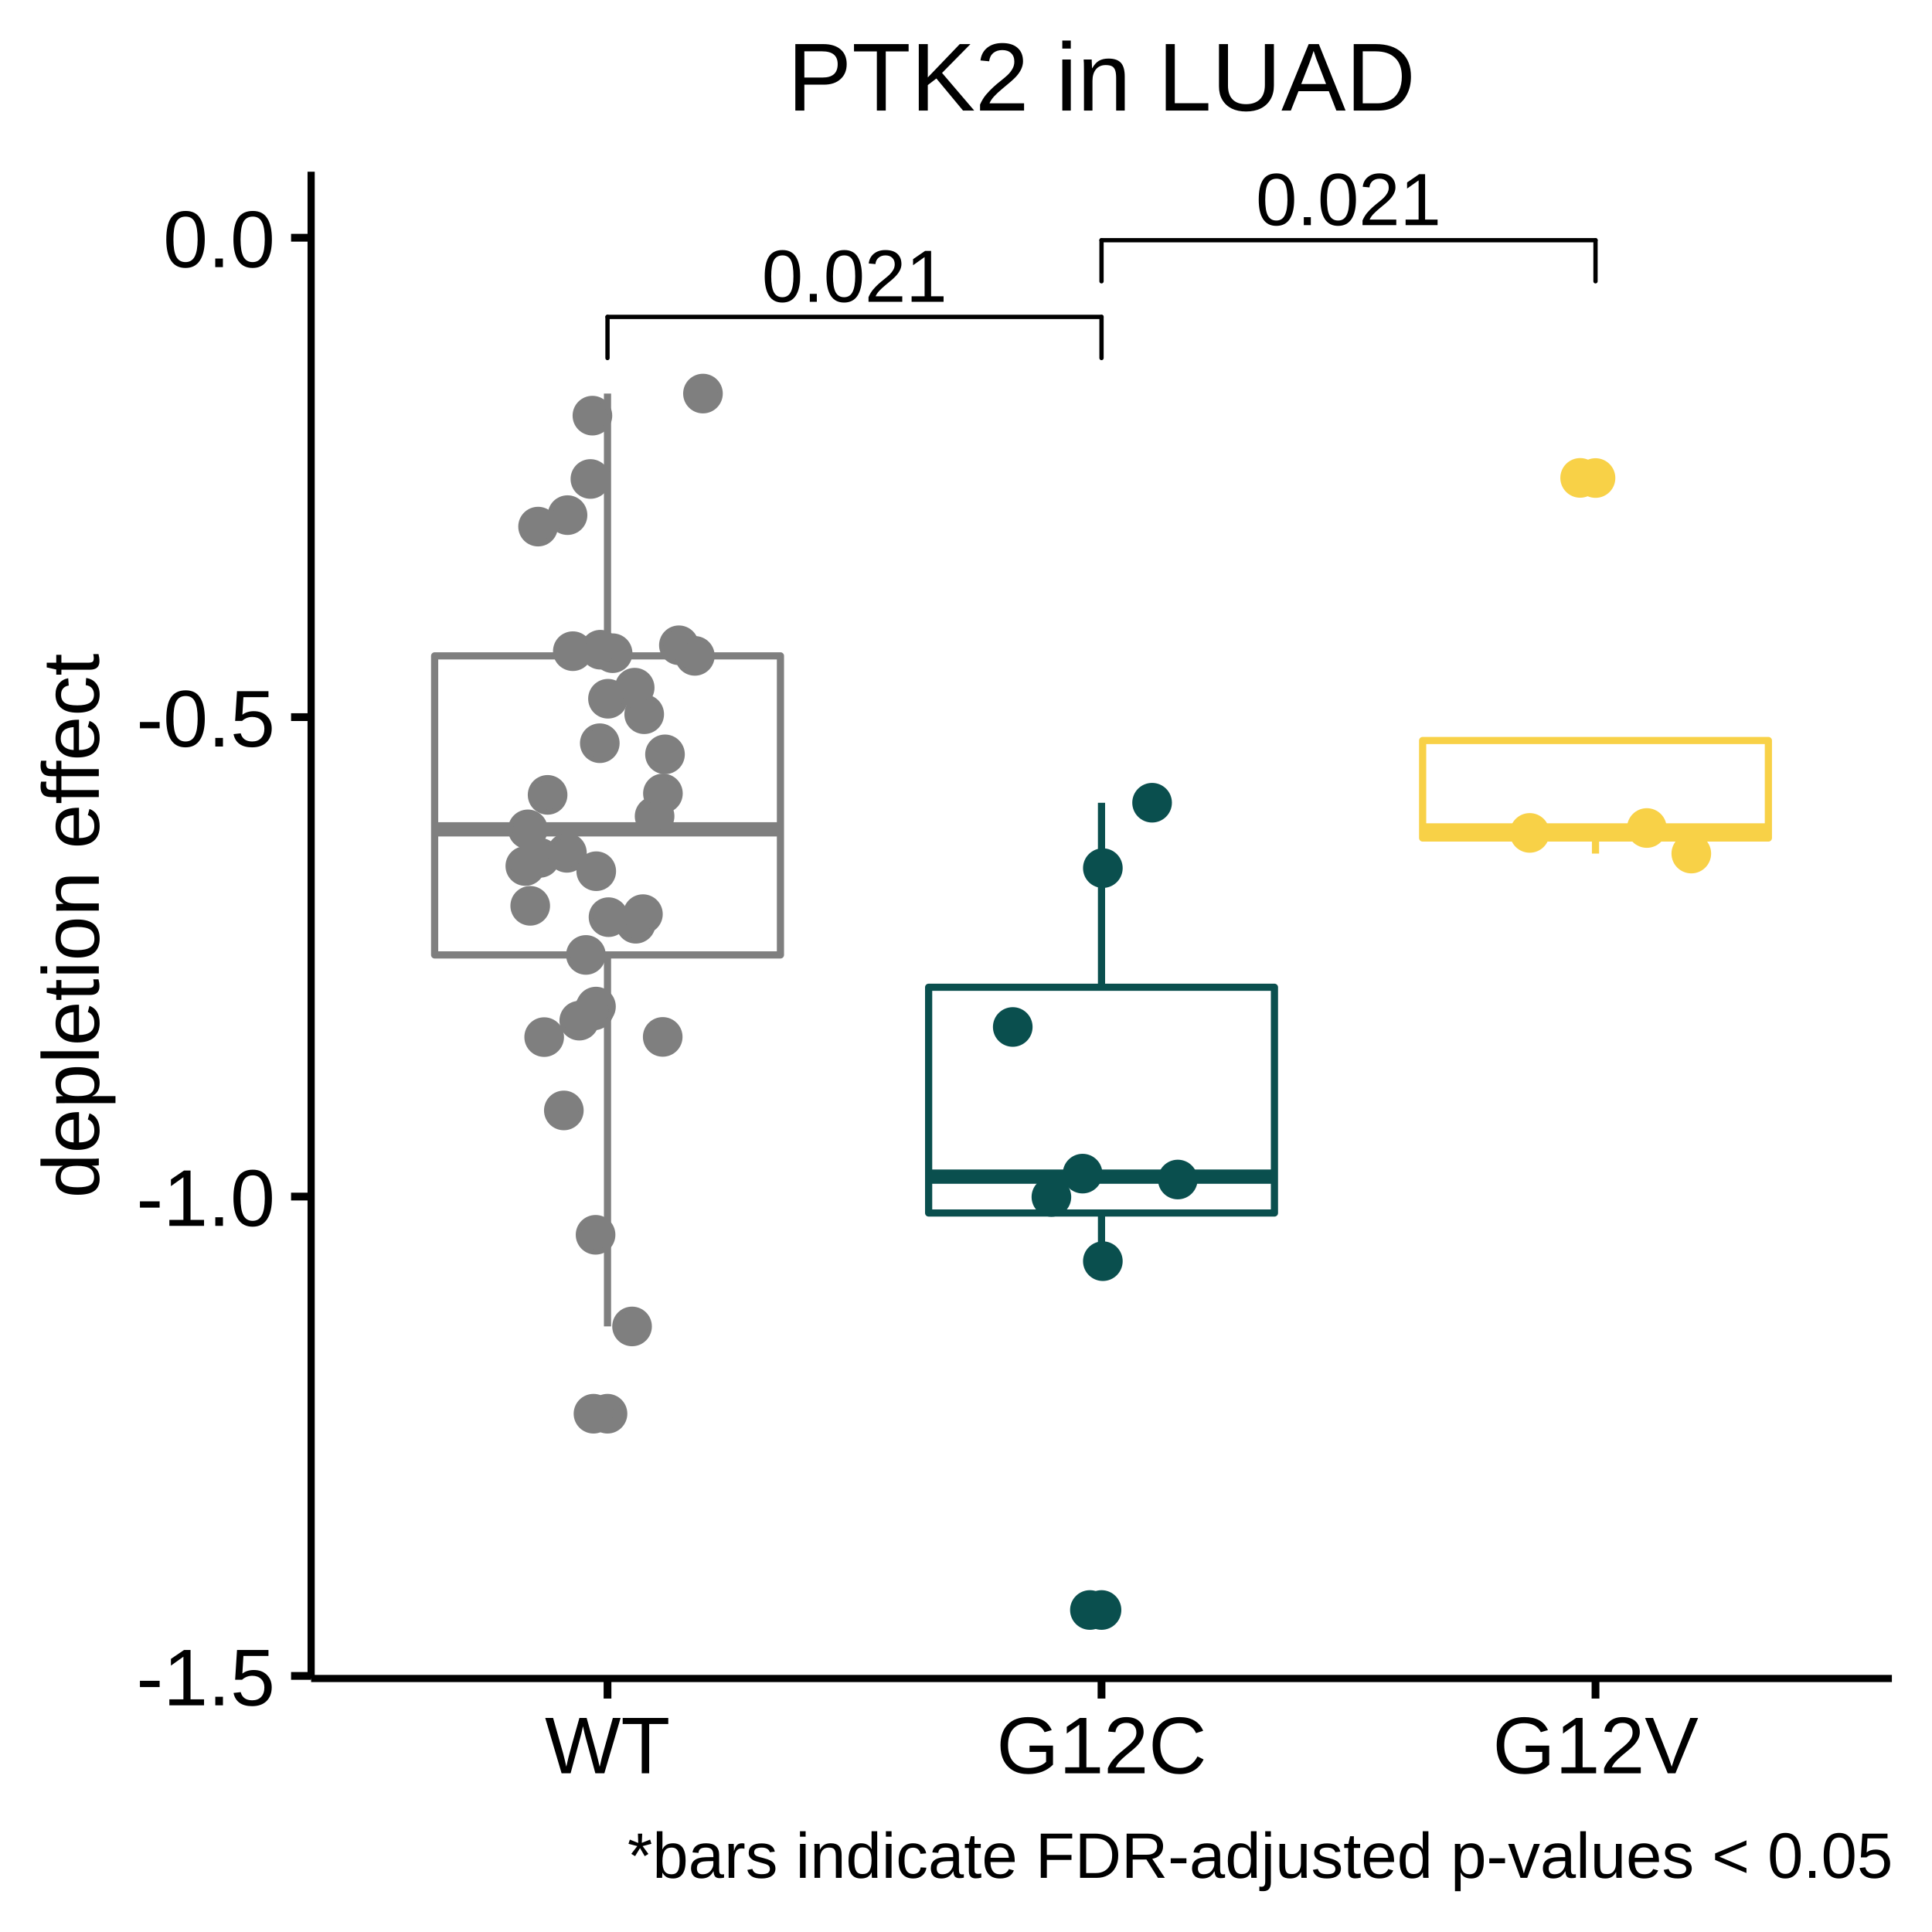
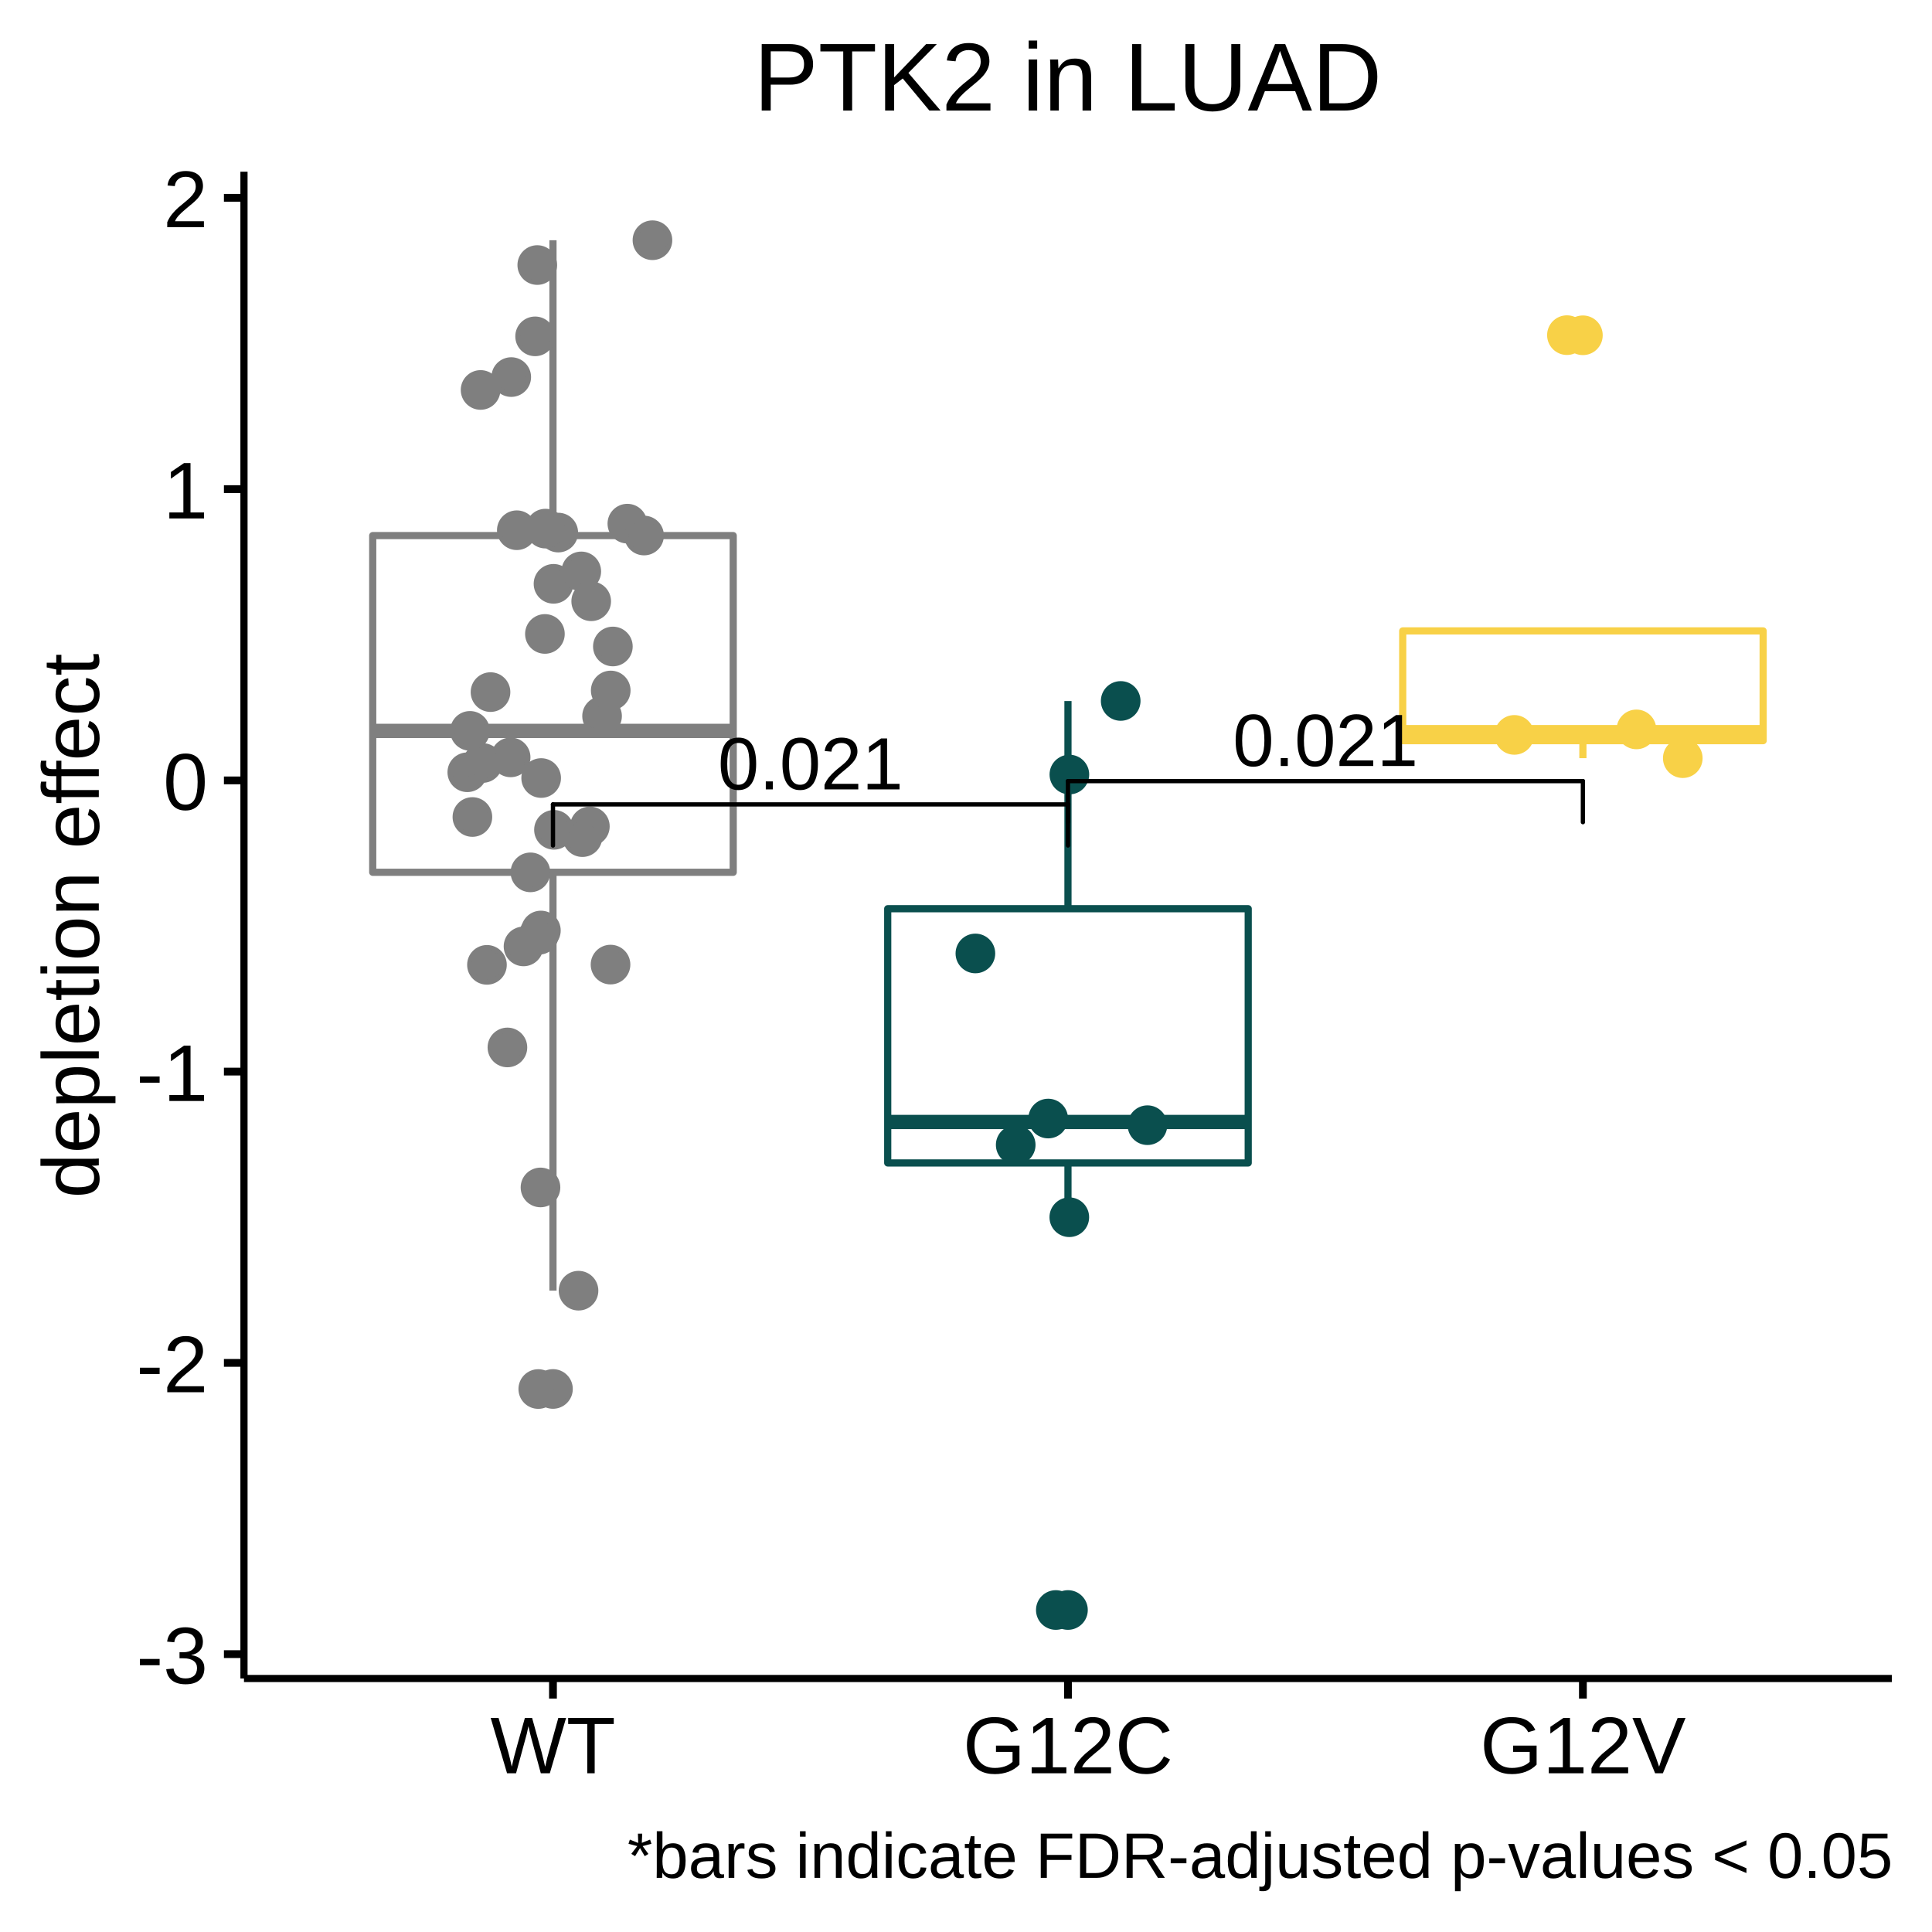
<svg xmlns="http://www.w3.org/2000/svg" viewBox="0 0 288.00 288.00">
  <defs>
    <style type="text/css">
    line, polyline, polygon, path, rect, circle {
      fill: none;
      stroke: #000000;
      stroke-linecap: round;
      stroke-linejoin: round;
      stroke-miterlimit: 10.00;
    }
  </style>
  </defs>
  <rect width="100%" height="100%" style="stroke: none; fill: #FFFFFF;" />
  <rect x="0.00" y="0.00" width="288.00" height="288.00" style="stroke-width: 1.16; stroke: #FFFFFF; fill: #FFFFFF;" />
  <defs>
-     <clipPath id="cpNDYuMzh8MjgyLjAyfDI1MC4yMXwyNS42MA==">
-       <rect x="46.38" y="25.60" width="235.64" height="224.62" />
+     <clipPath id="cpMzYuMzd8MjgyLjAyfDI1MC4yMXwyNS42MA==">
+       <rect x="36.37" y="25.60" width="245.65" height="224.62" />
    </clipPath>
  </defs>
-   <rect x="46.38" y="25.60" width="235.64" height="224.62" style="stroke-width: 1.16; stroke: none; fill: #FFFFFF;" clip-path="url(#cpNDYuMzh8MjgyLjAyfDI1MC4yMXwyNS42MA==)" />
-   <circle cx="90.56" cy="210.74" r="1.95pt" style="stroke-width: 0.71; stroke: #7F7F7F; fill: #7F7F7F;" clip-path="url(#cpNDYuMzh8MjgyLjAyfDI1MC4yMXwyNS42MA==)" />
-   <line x1="90.56" y1="97.77" x2="90.56" y2="58.67" style="stroke-width: 1.07; stroke: #7F7F7F; stroke-linecap: butt;" clip-path="url(#cpNDYuMzh8MjgyLjAyfDI1MC4yMXwyNS42MA==)" />
-   <line x1="90.56" y1="142.35" x2="90.56" y2="197.72" style="stroke-width: 1.07; stroke: #7F7F7F; stroke-linecap: butt;" clip-path="url(#cpNDYuMzh8MjgyLjAyfDI1MC4yMXwyNS42MA==)" />
-   <polygon points="64.79,97.77 64.79,142.35 116.34,142.35 116.34,97.77 64.79,97.77 " style="stroke-width: 1.07; stroke: #7F7F7F; fill: #FFFFFF;" clip-path="url(#cpNDYuMzh8MjgyLjAyfDI1MC4yMXwyNS42MA==)" />
-   <line x1="64.79" y1="123.63" x2="116.34" y2="123.63" style="stroke-width: 2.13; stroke: #7F7F7F; stroke-linecap: butt;" clip-path="url(#cpNDYuMzh8MjgyLjAyfDI1MC4yMXwyNS42MA==)" />
-   <circle cx="164.20" cy="240.00" r="1.95pt" style="stroke-width: 0.71; stroke: #0A4F4E; fill: #0A4F4E;" clip-path="url(#cpNDYuMzh8MjgyLjAyfDI1MC4yMXwyNS42MA==)" />
-   <line x1="164.20" y1="147.17" x2="164.20" y2="119.67" style="stroke-width: 1.07; stroke: #0A4F4E; stroke-linecap: butt;" clip-path="url(#cpNDYuMzh8MjgyLjAyfDI1MC4yMXwyNS42MA==)" />
-   <line x1="164.20" y1="180.82" x2="164.20" y2="188.01" style="stroke-width: 1.07; stroke: #0A4F4E; stroke-linecap: butt;" clip-path="url(#cpNDYuMzh8MjgyLjAyfDI1MC4yMXwyNS42MA==)" />
-   <polygon points="138.43,147.17 138.43,180.82 189.98,180.82 189.98,147.17 138.43,147.17 " style="stroke-width: 1.07; stroke: #0A4F4E; fill: #FFFFFF;" clip-path="url(#cpNDYuMzh8MjgyLjAyfDI1MC4yMXwyNS42MA==)" />
-   <line x1="138.43" y1="175.40" x2="189.98" y2="175.40" style="stroke-width: 2.13; stroke: #0A4F4E; stroke-linecap: butt;" clip-path="url(#cpNDYuMzh8MjgyLjAyfDI1MC4yMXwyNS42MA==)" />
-   <circle cx="237.84" cy="71.26" r="1.95pt" style="stroke-width: 0.71; stroke: #F8D147; fill: #F8D147;" clip-path="url(#cpNDYuMzh8MjgyLjAyfDI1MC4yMXwyNS42MA==)" />
-   <line x1="237.84" y1="110.39" x2="237.84" y2="110.39" style="stroke-width: 1.07; stroke: #F8D147; stroke-linecap: butt;" clip-path="url(#cpNDYuMzh8MjgyLjAyfDI1MC4yMXwyNS42MA==)" />
-   <line x1="237.84" y1="124.92" x2="237.84" y2="127.24" style="stroke-width: 1.07; stroke: #F8D147; stroke-linecap: butt;" clip-path="url(#cpNDYuMzh8MjgyLjAyfDI1MC4yMXwyNS42MA==)" />
-   <polygon points="212.07,110.39 212.07,124.92 263.61,124.92 263.61,110.39 212.07,110.39 " style="stroke-width: 1.07; stroke: #F8D147; fill: #FFFFFF;" clip-path="url(#cpNDYuMzh8MjgyLjAyfDI1MC4yMXwyNS42MA==)" />
-   <line x1="212.07" y1="123.79" x2="263.61" y2="123.79" style="stroke-width: 2.13; stroke: #F8D147; stroke-linecap: butt;" clip-path="url(#cpNDYuMzh8MjgyLjAyfDI1MC4yMXwyNS42MA==)" />
-   <circle cx="88.84" cy="150.05" r="1.95pt" style="stroke-width: 0.71; stroke: #7F7F7F; fill: #7F7F7F;" clip-path="url(#cpNDYuMzh8MjgyLjAyfDI1MC4yMXwyNS42MA==)" />
-   <circle cx="90.63" cy="104.16" r="1.95pt" style="stroke-width: 0.71; stroke: #7F7F7F; fill: #7F7F7F;" clip-path="url(#cpNDYuMzh8MjgyLjAyfDI1MC4yMXwyNS42MA==)" />
-   <circle cx="99.13" cy="112.45" r="1.95pt" style="stroke-width: 0.71; stroke: #7F7F7F; fill: #7F7F7F;" clip-path="url(#cpNDYuMzh8MjgyLjAyfDI1MC4yMXwyNS42MA==)" />
-   <circle cx="228.03" cy="124.16" r="1.95pt" style="stroke-width: 0.71; stroke: #F8D147; fill: #F8D147;" clip-path="url(#cpNDYuMzh8MjgyLjAyfDI1MC4yMXwyNS42MA==)" />
-   <circle cx="95.84" cy="136.27" r="1.95pt" style="stroke-width: 0.71; stroke: #7F7F7F; fill: #7F7F7F;" clip-path="url(#cpNDYuMzh8MjgyLjAyfDI1MC4yMXwyNS42MA==)" />
-   <circle cx="164.40" cy="129.41" r="1.95pt" style="stroke-width: 0.71; stroke: #0A4F4E; fill: #0A4F4E;" clip-path="url(#cpNDYuMzh8MjgyLjAyfDI1MC4yMXwyNS42MA==)" />
-   <circle cx="87.34" cy="142.35" r="1.95pt" style="stroke-width: 0.71; stroke: #7F7F7F; fill: #7F7F7F;" clip-path="url(#cpNDYuMzh8MjgyLjAyfDI1MC4yMXwyNS42MA==)" />
-   <circle cx="94.61" cy="102.51" r="1.95pt" style="stroke-width: 0.71; stroke: #7F7F7F; fill: #7F7F7F;" clip-path="url(#cpNDYuMzh8MjgyLjAyfDI1MC4yMXwyNS42MA==)" />
-   <circle cx="94.77" cy="137.70" r="1.95pt" style="stroke-width: 0.71; stroke: #7F7F7F; fill: #7F7F7F;" clip-path="url(#cpNDYuMzh8MjgyLjAyfDI1MC4yMXwyNS42MA==)" />
-   <circle cx="78.31" cy="129.10" r="1.95pt" style="stroke-width: 0.71; stroke: #7F7F7F; fill: #7F7F7F;" clip-path="url(#cpNDYuMzh8MjgyLjAyfDI1MC4yMXwyNS42MA==)" />
-   <circle cx="98.79" cy="154.57" r="1.95pt" style="stroke-width: 0.71; stroke: #7F7F7F; fill: #7F7F7F;" clip-path="url(#cpNDYuMzh8MjgyLjAyfDI1MC4yMXwyNS42MA==)" />
-   <circle cx="150.97" cy="153.09" r="1.95pt" style="stroke-width: 0.71; stroke: #0A4F4E; fill: #0A4F4E;" clip-path="url(#cpNDYuMzh8MjgyLjAyfDI1MC4yMXwyNS42MA==)" />
-   <circle cx="101.20" cy="96.19" r="1.95pt" style="stroke-width: 0.71; stroke: #7F7F7F; fill: #7F7F7F;" clip-path="url(#cpNDYuMzh8MjgyLjAyfDI1MC4yMXwyNS42MA==)" />
-   <circle cx="94.22" cy="197.73" r="1.95pt" style="stroke-width: 0.71; stroke: #7F7F7F; fill: #7F7F7F;" clip-path="url(#cpNDYuMzh8MjgyLjAyfDI1MC4yMXwyNS42MA==)" />
-   <circle cx="104.79" cy="58.67" r="1.95pt" style="stroke-width: 0.71; stroke: #7F7F7F; fill: #7F7F7F;" clip-path="url(#cpNDYuMzh8MjgyLjAyfDI1MC4yMXwyNS42MA==)" />
-   <circle cx="156.73" cy="178.43" r="1.95pt" style="stroke-width: 0.71; stroke: #0A4F4E; fill: #0A4F4E;" clip-path="url(#cpNDYuMzh8MjgyLjAyfDI1MC4yMXwyNS42MA==)" />
-   <circle cx="175.57" cy="175.83" r="1.95pt" style="stroke-width: 0.71; stroke: #0A4F4E; fill: #0A4F4E;" clip-path="url(#cpNDYuMzh8MjgyLjAyfDI1MC4yMXwyNS42MA==)" />
-   <circle cx="164.40" cy="188.00" r="1.95pt" style="stroke-width: 0.71; stroke: #0A4F4E; fill: #0A4F4E;" clip-path="url(#cpNDYuMzh8MjgyLjAyfDI1MC4yMXwyNS42MA==)" />
-   <circle cx="88.31" cy="61.96" r="1.95pt" style="stroke-width: 0.71; stroke: #7F7F7F; fill: #7F7F7F;" clip-path="url(#cpNDYuMzh8MjgyLjAyfDI1MC4yMXwyNS42MA==)" />
-   <circle cx="97.58" cy="121.67" r="1.95pt" style="stroke-width: 0.71; stroke: #7F7F7F; fill: #7F7F7F;" clip-path="url(#cpNDYuMzh8MjgyLjAyfDI1MC4yMXwyNS42MA==)" />
-   <circle cx="89.41" cy="110.79" r="1.95pt" style="stroke-width: 0.71; stroke: #7F7F7F; fill: #7F7F7F;" clip-path="url(#cpNDYuMzh8MjgyLjAyfDI1MC4yMXwyNS42MA==)" />
-   <circle cx="245.49" cy="123.43" r="1.95pt" style="stroke-width: 0.71; stroke: #F8D147; fill: #F8D147;" clip-path="url(#cpNDYuMzh8MjgyLjAyfDI1MC4yMXwyNS42MA==)" />
-   <circle cx="81.12" cy="154.60" r="1.95pt" style="stroke-width: 0.71; stroke: #7F7F7F; fill: #7F7F7F;" clip-path="url(#cpNDYuMzh8MjgyLjAyfDI1MC4yMXwyNS42MA==)" />
-   <circle cx="252.12" cy="127.24" r="1.95pt" style="stroke-width: 0.71; stroke: #F8D147; fill: #F8D147;" clip-path="url(#cpNDYuMzh8MjgyLjAyfDI1MC4yMXwyNS42MA==)" />
-   <circle cx="235.55" cy="71.24" r="1.95pt" style="stroke-width: 0.71; stroke: #F8D147; fill: #F8D147;" clip-path="url(#cpNDYuMzh8MjgyLjAyfDI1MC4yMXwyNS42MA==)" />
-   <circle cx="103.58" cy="97.77" r="1.95pt" style="stroke-width: 0.71; stroke: #7F7F7F; fill: #7F7F7F;" clip-path="url(#cpNDYuMzh8MjgyLjAyfDI1MC4yMXwyNS42MA==)" />
-   <circle cx="162.47" cy="240.00" r="1.95pt" style="stroke-width: 0.71; stroke: #0A4F4E; fill: #0A4F4E;" clip-path="url(#cpNDYuMzh8MjgyLjAyfDI1MC4yMXwyNS42MA==)" />
-   <circle cx="88.78" cy="184.07" r="1.95pt" style="stroke-width: 0.71; stroke: #7F7F7F; fill: #7F7F7F;" clip-path="url(#cpNDYuMzh8MjgyLjAyfDI1MC4yMXwyNS42MA==)" />
-   <circle cx="85.39" cy="97.07" r="1.95pt" style="stroke-width: 0.71; stroke: #7F7F7F; fill: #7F7F7F;" clip-path="url(#cpNDYuMzh8MjgyLjAyfDI1MC4yMXwyNS42MA==)" />
-   <circle cx="88.47" cy="210.74" r="1.95pt" style="stroke-width: 0.71; stroke: #7F7F7F; fill: #7F7F7F;" clip-path="url(#cpNDYuMzh8MjgyLjAyfDI1MC4yMXwyNS42MA==)" />
-   <circle cx="90.71" cy="136.72" r="1.95pt" style="stroke-width: 0.71; stroke: #7F7F7F; fill: #7F7F7F;" clip-path="url(#cpNDYuMzh8MjgyLjAyfDI1MC4yMXwyNS42MA==)" />
-   <circle cx="81.63" cy="118.49" r="1.95pt" style="stroke-width: 0.71; stroke: #7F7F7F; fill: #7F7F7F;" clip-path="url(#cpNDYuMzh8MjgyLjAyfDI1MC4yMXwyNS42MA==)" />
-   <circle cx="91.32" cy="97.37" r="1.95pt" style="stroke-width: 0.71; stroke: #7F7F7F; fill: #7F7F7F;" clip-path="url(#cpNDYuMzh8MjgyLjAyfDI1MC4yMXwyNS42MA==)" />
-   <circle cx="79.04" cy="135.03" r="1.95pt" style="stroke-width: 0.71; stroke: #7F7F7F; fill: #7F7F7F;" clip-path="url(#cpNDYuMzh8MjgyLjAyfDI1MC4yMXwyNS42MA==)" />
-   <circle cx="80.51" cy="127.88" r="1.95pt" style="stroke-width: 0.71; stroke: #7F7F7F; fill: #7F7F7F;" clip-path="url(#cpNDYuMzh8MjgyLjAyfDI1MC4yMXwyNS42MA==)" />
-   <circle cx="84.51" cy="127.13" r="1.95pt" style="stroke-width: 0.71; stroke: #7F7F7F; fill: #7F7F7F;" clip-path="url(#cpNDYuMzh8MjgyLjAyfDI1MC4yMXwyNS42MA==)" />
-   <circle cx="89.49" cy="96.85" r="1.95pt" style="stroke-width: 0.71; stroke: #7F7F7F; fill: #7F7F7F;" clip-path="url(#cpNDYuMzh8MjgyLjAyfDI1MC4yMXwyNS42MA==)" />
-   <circle cx="78.69" cy="123.63" r="1.95pt" style="stroke-width: 0.71; stroke: #7F7F7F; fill: #7F7F7F;" clip-path="url(#cpNDYuMzh8MjgyLjAyfDI1MC4yMXwyNS42MA==)" />
-   <circle cx="88.54" cy="150.62" r="1.95pt" style="stroke-width: 0.71; stroke: #7F7F7F; fill: #7F7F7F;" clip-path="url(#cpNDYuMzh8MjgyLjAyfDI1MC4yMXwyNS42MA==)" />
-   <circle cx="88.01" cy="71.40" r="1.95pt" style="stroke-width: 0.71; stroke: #7F7F7F; fill: #7F7F7F;" clip-path="url(#cpNDYuMzh8MjgyLjAyfDI1MC4yMXwyNS42MA==)" />
-   <circle cx="161.38" cy="174.95" r="1.95pt" style="stroke-width: 0.71; stroke: #0A4F4E; fill: #0A4F4E;" clip-path="url(#cpNDYuMzh8MjgyLjAyfDI1MC4yMXwyNS42MA==)" />
-   <circle cx="84.60" cy="76.79" r="1.95pt" style="stroke-width: 0.71; stroke: #7F7F7F; fill: #7F7F7F;" clip-path="url(#cpNDYuMzh8MjgyLjAyfDI1MC4yMXwyNS42MA==)" />
-   <circle cx="98.82" cy="118.28" r="1.95pt" style="stroke-width: 0.71; stroke: #7F7F7F; fill: #7F7F7F;" clip-path="url(#cpNDYuMzh8MjgyLjAyfDI1MC4yMXwyNS42MA==)" />
-   <circle cx="86.35" cy="152.15" r="1.95pt" style="stroke-width: 0.71; stroke: #7F7F7F; fill: #7F7F7F;" clip-path="url(#cpNDYuMzh8MjgyLjAyfDI1MC4yMXwyNS42MA==)" />
-   <circle cx="171.74" cy="119.66" r="1.95pt" style="stroke-width: 0.71; stroke: #0A4F4E; fill: #0A4F4E;" clip-path="url(#cpNDYuMzh8MjgyLjAyfDI1MC4yMXwyNS42MA==)" />
-   <circle cx="96.03" cy="106.47" r="1.95pt" style="stroke-width: 0.71; stroke: #7F7F7F; fill: #7F7F7F;" clip-path="url(#cpNDYuMzh8MjgyLjAyfDI1MC4yMXwyNS42MA==)" />
-   <circle cx="80.21" cy="78.50" r="1.95pt" style="stroke-width: 0.71; stroke: #7F7F7F; fill: #7F7F7F;" clip-path="url(#cpNDYuMzh8MjgyLjAyfDI1MC4yMXwyNS42MA==)" />
-   <circle cx="84.05" cy="165.53" r="1.95pt" style="stroke-width: 0.71; stroke: #7F7F7F; fill: #7F7F7F;" clip-path="url(#cpNDYuMzh8MjgyLjAyfDI1MC4yMXwyNS42MA==)" />
-   <circle cx="88.88" cy="129.87" r="1.95pt" style="stroke-width: 0.71; stroke: #7F7F7F; fill: #7F7F7F;" clip-path="url(#cpNDYuMzh8MjgyLjAyfDI1MC4yMXwyNS42MA==)" />
-   <g clip-path="url(#cpNDYuMzh8MjgyLjAyfDI1MC4yMXwyNS42MA==)">
-     <text x="113.56" y="44.99" style="font-size: 11.04px; font-family: Arial;" textLength="27.64px" lengthAdjust="spacingAndGlyphs">0.021</text>
+   <rect x="36.37" y="25.60" width="245.65" height="224.62" style="stroke-width: 1.16; stroke: none; fill: #FFFFFF;" clip-path="url(#cpMzYuMzd8MjgyLjAyfDI1MC4yMXwyNS42MA==)" />
+   <circle cx="82.43" cy="207.05" r="1.95pt" style="stroke-width: 0.71; stroke: #7F7F7F; fill: #7F7F7F;" clip-path="url(#cpMzYuMzd8MjgyLjAyfDI1MC4yMXwyNS42MA==)" />
+   <line x1="82.43" y1="79.84" x2="82.43" y2="35.81" style="stroke-width: 1.07; stroke: #7F7F7F; stroke-linecap: butt;" clip-path="url(#cpMzYuMzd8MjgyLjAyfDI1MC4yMXwyNS42MA==)" />
+   <line x1="82.43" y1="130.03" x2="82.43" y2="192.39" style="stroke-width: 1.07; stroke: #7F7F7F; stroke-linecap: butt;" clip-path="url(#cpMzYuMzd8MjgyLjAyfDI1MC4yMXwyNS42MA==)" />
+   <polygon points="55.56,79.84 55.56,130.03 109.30,130.03 109.30,79.84 55.56,79.84 " style="stroke-width: 1.07; stroke: #7F7F7F; fill: #FFFFFF;" clip-path="url(#cpMzYuMzd8MjgyLjAyfDI1MC4yMXwyNS42MA==)" />
+   <line x1="55.56" y1="108.95" x2="109.30" y2="108.95" style="stroke-width: 2.13; stroke: #7F7F7F; stroke-linecap: butt;" clip-path="url(#cpMzYuMzd8MjgyLjAyfDI1MC4yMXwyNS42MA==)" />
+   <circle cx="159.20" cy="240.00" r="1.95pt" style="stroke-width: 0.71; stroke: #0A4F4E; fill: #0A4F4E;" clip-path="url(#cpMzYuMzd8MjgyLjAyfDI1MC4yMXwyNS42MA==)" />
+   <line x1="159.20" y1="135.46" x2="159.20" y2="104.50" style="stroke-width: 1.07; stroke: #0A4F4E; stroke-linecap: butt;" clip-path="url(#cpMzYuMzd8MjgyLjAyfDI1MC4yMXwyNS42MA==)" />
+   <line x1="159.20" y1="173.36" x2="159.20" y2="181.46" style="stroke-width: 1.07; stroke: #0A4F4E; stroke-linecap: butt;" clip-path="url(#cpMzYuMzd8MjgyLjAyfDI1MC4yMXwyNS42MA==)" />
+   <polygon points="132.33,135.46 132.33,173.36 186.07,173.36 186.07,135.46 132.33,135.46 " style="stroke-width: 1.07; stroke: #0A4F4E; fill: #FFFFFF;" clip-path="url(#cpMzYuMzd8MjgyLjAyfDI1MC4yMXwyNS42MA==)" />
+   <line x1="132.33" y1="167.25" x2="186.07" y2="167.25" style="stroke-width: 2.13; stroke: #0A4F4E; stroke-linecap: butt;" clip-path="url(#cpMzYuMzd8MjgyLjAyfDI1MC4yMXwyNS42MA==)" />
+   <circle cx="235.96" cy="49.98" r="1.95pt" style="stroke-width: 0.71; stroke: #F8D147; fill: #F8D147;" clip-path="url(#cpMzYuMzd8MjgyLjAyfDI1MC4yMXwyNS42MA==)" />
+   <line x1="235.96" y1="94.05" x2="235.96" y2="94.05" style="stroke-width: 1.07; stroke: #F8D147; stroke-linecap: butt;" clip-path="url(#cpMzYuMzd8MjgyLjAyfDI1MC4yMXwyNS42MA==)" />
+   <line x1="235.96" y1="110.41" x2="235.96" y2="113.02" style="stroke-width: 1.07; stroke: #F8D147; stroke-linecap: butt;" clip-path="url(#cpMzYuMzd8MjgyLjAyfDI1MC4yMXwyNS42MA==)" />
+   <polygon points="209.10,94.05 209.10,110.41 262.83,110.41 262.83,94.05 209.10,94.05 " style="stroke-width: 1.07; stroke: #F8D147; fill: #FFFFFF;" clip-path="url(#cpMzYuMzd8MjgyLjAyfDI1MC4yMXwyNS42MA==)" />
+   <line x1="209.10" y1="109.14" x2="262.83" y2="109.14" style="stroke-width: 2.13; stroke: #F8D147; stroke-linecap: butt;" clip-path="url(#cpMzYuMzd8MjgyLjAyfDI1MC4yMXwyNS42MA==)" />
+   <circle cx="80.63" cy="138.71" r="1.95pt" style="stroke-width: 0.71; stroke: #7F7F7F; fill: #7F7F7F;" clip-path="url(#cpMzYuMzd8MjgyLjAyfDI1MC4yMXwyNS42MA==)" />
+   <circle cx="82.51" cy="87.03" r="1.95pt" style="stroke-width: 0.71; stroke: #7F7F7F; fill: #7F7F7F;" clip-path="url(#cpMzYuMzd8MjgyLjAyfDI1MC4yMXwyNS42MA==)" />
+   <circle cx="91.36" cy="96.37" r="1.95pt" style="stroke-width: 0.71; stroke: #7F7F7F; fill: #7F7F7F;" clip-path="url(#cpMzYuMzd8MjgyLjAyfDI1MC4yMXwyNS42MA==)" />
+   <circle cx="225.74" cy="109.55" r="1.95pt" style="stroke-width: 0.71; stroke: #F8D147; fill: #F8D147;" clip-path="url(#cpMzYuMzd8MjgyLjAyfDI1MC4yMXwyNS42MA==)" />
+   <circle cx="87.93" cy="123.19" r="1.95pt" style="stroke-width: 0.71; stroke: #7F7F7F; fill: #7F7F7F;" clip-path="url(#cpMzYuMzd8MjgyLjAyfDI1MC4yMXwyNS42MA==)" />
+   <circle cx="159.41" cy="115.46" r="1.95pt" style="stroke-width: 0.71; stroke: #0A4F4E; fill: #0A4F4E;" clip-path="url(#cpMzYuMzd8MjgyLjAyfDI1MC4yMXwyNS42MA==)" />
+   <circle cx="79.07" cy="130.04" r="1.95pt" style="stroke-width: 0.71; stroke: #7F7F7F; fill: #7F7F7F;" clip-path="url(#cpMzYuMzd8MjgyLjAyfDI1MC4yMXwyNS42MA==)" />
+   <circle cx="86.65" cy="85.18" r="1.95pt" style="stroke-width: 0.71; stroke: #7F7F7F; fill: #7F7F7F;" clip-path="url(#cpMzYuMzd8MjgyLjAyfDI1MC4yMXwyNS42MA==)" />
+   <circle cx="86.82" cy="124.79" r="1.95pt" style="stroke-width: 0.71; stroke: #7F7F7F; fill: #7F7F7F;" clip-path="url(#cpMzYuMzd8MjgyLjAyfDI1MC4yMXwyNS42MA==)" />
+   <circle cx="69.66" cy="115.12" r="1.95pt" style="stroke-width: 0.71; stroke: #7F7F7F; fill: #7F7F7F;" clip-path="url(#cpMzYuMzd8MjgyLjAyfDI1MC4yMXwyNS42MA==)" />
+   <circle cx="91.01" cy="143.79" r="1.95pt" style="stroke-width: 0.71; stroke: #7F7F7F; fill: #7F7F7F;" clip-path="url(#cpMzYuMzd8MjgyLjAyfDI1MC4yMXwyNS42MA==)" />
+   <circle cx="145.40" cy="142.13" r="1.95pt" style="stroke-width: 0.71; stroke: #0A4F4E; fill: #0A4F4E;" clip-path="url(#cpMzYuMzd8MjgyLjAyfDI1MC4yMXwyNS42MA==)" />
+   <circle cx="93.52" cy="78.06" r="1.95pt" style="stroke-width: 0.71; stroke: #7F7F7F; fill: #7F7F7F;" clip-path="url(#cpMzYuMzd8MjgyLjAyfDI1MC4yMXwyNS42MA==)" />
+   <circle cx="86.24" cy="192.40" r="1.95pt" style="stroke-width: 0.71; stroke: #7F7F7F; fill: #7F7F7F;" clip-path="url(#cpMzYuMzd8MjgyLjAyfDI1MC4yMXwyNS42MA==)" />
+   <circle cx="97.26" cy="35.81" r="1.95pt" style="stroke-width: 0.71; stroke: #7F7F7F; fill: #7F7F7F;" clip-path="url(#cpMzYuMzd8MjgyLjAyfDI1MC4yMXwyNS42MA==)" />
+   <circle cx="151.41" cy="170.67" r="1.95pt" style="stroke-width: 0.71; stroke: #0A4F4E; fill: #0A4F4E;" clip-path="url(#cpMzYuMzd8MjgyLjAyfDI1MC4yMXwyNS42MA==)" />
+   <circle cx="171.05" cy="167.73" r="1.95pt" style="stroke-width: 0.71; stroke: #0A4F4E; fill: #0A4F4E;" clip-path="url(#cpMzYuMzd8MjgyLjAyfDI1MC4yMXwyNS42MA==)" />
+   <circle cx="159.40" cy="181.45" r="1.95pt" style="stroke-width: 0.71; stroke: #0A4F4E; fill: #0A4F4E;" clip-path="url(#cpMzYuMzd8MjgyLjAyfDI1MC4yMXwyNS42MA==)" />
+   <circle cx="80.09" cy="39.51" r="1.95pt" style="stroke-width: 0.71; stroke: #7F7F7F; fill: #7F7F7F;" clip-path="url(#cpMzYuMzd8MjgyLjAyfDI1MC4yMXwyNS42MA==)" />
+   <circle cx="89.75" cy="106.75" r="1.95pt" style="stroke-width: 0.71; stroke: #7F7F7F; fill: #7F7F7F;" clip-path="url(#cpMzYuMzd8MjgyLjAyfDI1MC4yMXwyNS42MA==)" />
+   <circle cx="81.23" cy="94.50" r="1.95pt" style="stroke-width: 0.71; stroke: #7F7F7F; fill: #7F7F7F;" clip-path="url(#cpMzYuMzd8MjgyLjAyfDI1MC4yMXwyNS42MA==)" />
+   <circle cx="243.94" cy="108.73" r="1.95pt" style="stroke-width: 0.71; stroke: #F8D147; fill: #F8D147;" clip-path="url(#cpMzYuMzd8MjgyLjAyfDI1MC4yMXwyNS42MA==)" />
+   <circle cx="72.59" cy="143.83" r="1.95pt" style="stroke-width: 0.71; stroke: #7F7F7F; fill: #7F7F7F;" clip-path="url(#cpMzYuMzd8MjgyLjAyfDI1MC4yMXwyNS42MA==)" />
+   <circle cx="250.85" cy="113.02" r="1.95pt" style="stroke-width: 0.71; stroke: #F8D147; fill: #F8D147;" clip-path="url(#cpMzYuMzd8MjgyLjAyfDI1MC4yMXwyNS42MA==)" />
+   <circle cx="233.58" cy="49.96" r="1.95pt" style="stroke-width: 0.71; stroke: #F8D147; fill: #F8D147;" clip-path="url(#cpMzYuMzd8MjgyLjAyfDI1MC4yMXwyNS42MA==)" />
+   <circle cx="96.01" cy="79.83" r="1.95pt" style="stroke-width: 0.71; stroke: #7F7F7F; fill: #7F7F7F;" clip-path="url(#cpMzYuMzd8MjgyLjAyfDI1MC4yMXwyNS42MA==)" />
+   <circle cx="157.39" cy="240.00" r="1.95pt" style="stroke-width: 0.71; stroke: #0A4F4E; fill: #0A4F4E;" clip-path="url(#cpMzYuMzd8MjgyLjAyfDI1MC4yMXwyNS42MA==)" />
+   <circle cx="80.57" cy="177.01" r="1.95pt" style="stroke-width: 0.71; stroke: #7F7F7F; fill: #7F7F7F;" clip-path="url(#cpMzYuMzd8MjgyLjAyfDI1MC4yMXwyNS42MA==)" />
+   <circle cx="77.04" cy="79.04" r="1.95pt" style="stroke-width: 0.71; stroke: #7F7F7F; fill: #7F7F7F;" clip-path="url(#cpMzYuMzd8MjgyLjAyfDI1MC4yMXwyNS42MA==)" />
+   <circle cx="80.24" cy="207.06" r="1.95pt" style="stroke-width: 0.71; stroke: #7F7F7F; fill: #7F7F7F;" clip-path="url(#cpMzYuMzd8MjgyLjAyfDI1MC4yMXwyNS42MA==)" />
+   <circle cx="82.58" cy="123.70" r="1.95pt" style="stroke-width: 0.71; stroke: #7F7F7F; fill: #7F7F7F;" clip-path="url(#cpMzYuMzd8MjgyLjAyfDI1MC4yMXwyNS42MA==)" />
+   <circle cx="73.12" cy="103.17" r="1.95pt" style="stroke-width: 0.71; stroke: #7F7F7F; fill: #7F7F7F;" clip-path="url(#cpMzYuMzd8MjgyLjAyfDI1MC4yMXwyNS42MA==)" />
+   <circle cx="83.22" cy="79.39" r="1.95pt" style="stroke-width: 0.71; stroke: #7F7F7F; fill: #7F7F7F;" clip-path="url(#cpMzYuMzd8MjgyLjAyfDI1MC4yMXwyNS42MA==)" />
+   <circle cx="70.42" cy="121.79" r="1.95pt" style="stroke-width: 0.71; stroke: #7F7F7F; fill: #7F7F7F;" clip-path="url(#cpMzYuMzd8MjgyLjAyfDI1MC4yMXwyNS42MA==)" />
+   <circle cx="71.96" cy="113.74" r="1.95pt" style="stroke-width: 0.71; stroke: #7F7F7F; fill: #7F7F7F;" clip-path="url(#cpMzYuMzd8MjgyLjAyfDI1MC4yMXwyNS42MA==)" />
+   <circle cx="76.12" cy="112.90" r="1.95pt" style="stroke-width: 0.71; stroke: #7F7F7F; fill: #7F7F7F;" clip-path="url(#cpMzYuMzd8MjgyLjAyfDI1MC4yMXwyNS42MA==)" />
+   <circle cx="81.31" cy="78.80" r="1.95pt" style="stroke-width: 0.71; stroke: #7F7F7F; fill: #7F7F7F;" clip-path="url(#cpMzYuMzd8MjgyLjAyfDI1MC4yMXwyNS42MA==)" />
+   <circle cx="70.06" cy="108.95" r="1.95pt" style="stroke-width: 0.71; stroke: #7F7F7F; fill: #7F7F7F;" clip-path="url(#cpMzYuMzd8MjgyLjAyfDI1MC4yMXwyNS42MA==)" />
+   <circle cx="80.33" cy="139.35" r="1.95pt" style="stroke-width: 0.71; stroke: #7F7F7F; fill: #7F7F7F;" clip-path="url(#cpMzYuMzd8MjgyLjAyfDI1MC4yMXwyNS42MA==)" />
+   <circle cx="79.77" cy="50.14" r="1.95pt" style="stroke-width: 0.71; stroke: #7F7F7F; fill: #7F7F7F;" clip-path="url(#cpMzYuMzd8MjgyLjAyfDI1MC4yMXwyNS42MA==)" />
+   <circle cx="156.25" cy="166.74" r="1.95pt" style="stroke-width: 0.71; stroke: #0A4F4E; fill: #0A4F4E;" clip-path="url(#cpMzYuMzd8MjgyLjAyfDI1MC4yMXwyNS42MA==)" />
+   <circle cx="76.21" cy="56.21" r="1.95pt" style="stroke-width: 0.71; stroke: #7F7F7F; fill: #7F7F7F;" clip-path="url(#cpMzYuMzd8MjgyLjAyfDI1MC4yMXwyNS42MA==)" />
+   <circle cx="91.04" cy="102.93" r="1.95pt" style="stroke-width: 0.71; stroke: #7F7F7F; fill: #7F7F7F;" clip-path="url(#cpMzYuMzd8MjgyLjAyfDI1MC4yMXwyNS42MA==)" />
+   <circle cx="78.04" cy="141.08" r="1.95pt" style="stroke-width: 0.71; stroke: #7F7F7F; fill: #7F7F7F;" clip-path="url(#cpMzYuMzd8MjgyLjAyfDI1MC4yMXwyNS42MA==)" />
+   <circle cx="167.06" cy="104.49" r="1.95pt" style="stroke-width: 0.71; stroke: #0A4F4E; fill: #0A4F4E;" clip-path="url(#cpMzYuMzd8MjgyLjAyfDI1MC4yMXwyNS42MA==)" />
+   <circle cx="88.13" cy="89.63" r="1.95pt" style="stroke-width: 0.71; stroke: #7F7F7F; fill: #7F7F7F;" clip-path="url(#cpMzYuMzd8MjgyLjAyfDI1MC4yMXwyNS42MA==)" />
+   <circle cx="71.64" cy="58.13" r="1.95pt" style="stroke-width: 0.71; stroke: #7F7F7F; fill: #7F7F7F;" clip-path="url(#cpMzYuMzd8MjgyLjAyfDI1MC4yMXwyNS42MA==)" />
+   <circle cx="75.64" cy="156.14" r="1.95pt" style="stroke-width: 0.71; stroke: #7F7F7F; fill: #7F7F7F;" clip-path="url(#cpMzYuMzd8MjgyLjAyfDI1MC4yMXwyNS42MA==)" />
+   <circle cx="80.67" cy="115.98" r="1.95pt" style="stroke-width: 0.71; stroke: #7F7F7F; fill: #7F7F7F;" clip-path="url(#cpMzYuMzd8MjgyLjAyfDI1MC4yMXwyNS42MA==)" />
+   <g clip-path="url(#cpMzYuMzd8MjgyLjAyfDI1MC4yMXwyNS42MA==)">
+     <text x="107.00" y="117.67" style="font-size: 11.04px; font-family: Arial;" textLength="27.64px" lengthAdjust="spacingAndGlyphs">0.021</text>
  </g>
-   <line x1="90.56" y1="53.37" x2="90.56" y2="47.24" style="stroke-width: 0.64;" clip-path="url(#cpNDYuMzh8MjgyLjAyfDI1MC4yMXwyNS42MA==)" />
-   <line x1="90.56" y1="47.24" x2="164.20" y2="47.24" style="stroke-width: 0.64;" clip-path="url(#cpNDYuMzh8MjgyLjAyfDI1MC4yMXwyNS42MA==)" />
-   <line x1="164.20" y1="47.24" x2="164.20" y2="53.37" style="stroke-width: 0.64;" clip-path="url(#cpNDYuMzh8MjgyLjAyfDI1MC4yMXwyNS42MA==)" />
-   <g clip-path="url(#cpNDYuMzh8MjgyLjAyfDI1MC4yMXwyNS42MA==)">
-     <text x="187.20" y="33.56" style="font-size: 11.04px; font-family: Arial;" textLength="27.64px" lengthAdjust="spacingAndGlyphs">0.021</text>
+   <line x1="82.43" y1="126.04" x2="82.43" y2="119.91" style="stroke-width: 0.64;" clip-path="url(#cpMzYuMzd8MjgyLjAyfDI1MC4yMXwyNS42MA==)" />
+   <line x1="82.43" y1="119.91" x2="159.20" y2="119.91" style="stroke-width: 0.64;" clip-path="url(#cpMzYuMzd8MjgyLjAyfDI1MC4yMXwyNS42MA==)" />
+   <line x1="159.20" y1="119.91" x2="159.20" y2="126.04" style="stroke-width: 0.64;" clip-path="url(#cpMzYuMzd8MjgyLjAyfDI1MC4yMXwyNS42MA==)" />
+   <g clip-path="url(#cpMzYuMzd8MjgyLjAyfDI1MC4yMXwyNS42MA==)">
+     <text x="183.76" y="114.19" style="font-size: 11.04px; font-family: Arial;" textLength="27.64px" lengthAdjust="spacingAndGlyphs">0.021</text>
  </g>
-   <line x1="164.20" y1="41.93" x2="164.20" y2="35.81" style="stroke-width: 0.64;" clip-path="url(#cpNDYuMzh8MjgyLjAyfDI1MC4yMXwyNS42MA==)" />
-   <line x1="164.20" y1="35.81" x2="237.84" y2="35.81" style="stroke-width: 0.64;" clip-path="url(#cpNDYuMzh8MjgyLjAyfDI1MC4yMXwyNS42MA==)" />
-   <line x1="237.84" y1="35.81" x2="237.84" y2="41.93" style="stroke-width: 0.64;" clip-path="url(#cpNDYuMzh8MjgyLjAyfDI1MC4yMXwyNS42MA==)" />
+   <line x1="159.20" y1="122.56" x2="159.20" y2="116.44" style="stroke-width: 0.64;" clip-path="url(#cpMzYuMzd8MjgyLjAyfDI1MC4yMXwyNS42MA==)" />
+   <line x1="159.20" y1="116.44" x2="235.96" y2="116.44" style="stroke-width: 0.64;" clip-path="url(#cpMzYuMzd8MjgyLjAyfDI1MC4yMXwyNS42MA==)" />
+   <line x1="235.96" y1="116.44" x2="235.96" y2="122.56" style="stroke-width: 0.64;" clip-path="url(#cpMzYuMzd8MjgyLjAyfDI1MC4yMXwyNS42MA==)" />
  <defs>
    <clipPath id="cpMC4wMHwyODguMDB8Mjg4LjAwfDAuMDA=">
      <rect x="0.00" y="0.00" width="288.00" height="288.00" />
    </clipPath>
  </defs>
-   <polyline points="46.38,250.21 46.38,25.60 " style="stroke-width: 1.07; stroke-linecap: butt;" clip-path="url(#cpMC4wMHwyODguMDB8Mjg4LjAwfDAuMDA=)" />
+   <polyline points="36.37,250.21 36.37,25.60 " style="stroke-width: 1.07; stroke-linecap: butt;" clip-path="url(#cpMC4wMHwyODguMDB8Mjg4LjAwfDAuMDA=)" />
  <g clip-path="url(#cpMC4wMHwyODguMDB8Mjg4LjAwfDAuMDA=)">
-     <text x="20.33" y="254.21" style="font-size: 12.00px; font-family: arial;" textLength="20.68px" lengthAdjust="spacingAndGlyphs">-1.5</text>
+     <text x="20.33" y="250.95" style="font-size: 12.00px; font-family: arial;" textLength="10.67px" lengthAdjust="spacingAndGlyphs">-3</text>
  </g>
  <g clip-path="url(#cpMC4wMHwyODguMDB8Mjg4LjAwfDAuMDA=)">
-     <text x="20.33" y="182.74" style="font-size: 12.00px; font-family: arial;" textLength="20.68px" lengthAdjust="spacingAndGlyphs">-1.0</text>
+     <text x="20.33" y="207.54" style="font-size: 12.00px; font-family: arial;" textLength="10.67px" lengthAdjust="spacingAndGlyphs">-2</text>
  </g>
  <g clip-path="url(#cpMC4wMHwyODguMDB8Mjg4LjAwfDAuMDA=)">
-     <text x="20.33" y="111.28" style="font-size: 12.00px; font-family: arial;" textLength="20.68px" lengthAdjust="spacingAndGlyphs">-0.5</text>
+     <text x="20.33" y="164.12" style="font-size: 12.00px; font-family: arial;" textLength="10.67px" lengthAdjust="spacingAndGlyphs">-1</text>
  </g>
  <g clip-path="url(#cpMC4wMHwyODguMDB8Mjg4LjAwfDAuMDA=)">
-     <text x="24.32" y="39.82" style="font-size: 12.00px; font-family: arial;" textLength="16.68px" lengthAdjust="spacingAndGlyphs">0.0</text>
-   </g>
-   <polyline points="43.39,249.83 46.38,249.83 " style="stroke-width: 1.16; stroke-linecap: butt;" clip-path="url(#cpMC4wMHwyODguMDB8Mjg4LjAwfDAuMDA=)" />
-   <polyline points="43.39,178.37 46.38,178.37 " style="stroke-width: 1.16; stroke-linecap: butt;" clip-path="url(#cpMC4wMHwyODguMDB8Mjg4LjAwfDAuMDA=)" />
-   <polyline points="43.39,106.90 46.38,106.90 " style="stroke-width: 1.16; stroke-linecap: butt;" clip-path="url(#cpMC4wMHwyODguMDB8Mjg4LjAwfDAuMDA=)" />
-   <polyline points="43.39,35.44 46.38,35.44 " style="stroke-width: 1.16; stroke-linecap: butt;" clip-path="url(#cpMC4wMHwyODguMDB8Mjg4LjAwfDAuMDA=)" />
-   <polyline points="46.38,250.21 282.02,250.21 " style="stroke-width: 1.07; stroke-linecap: butt;" clip-path="url(#cpMC4wMHwyODguMDB8Mjg4LjAwfDAuMDA=)" />
-   <polyline points="90.56,253.20 90.56,250.21 " style="stroke-width: 1.16; stroke-linecap: butt;" clip-path="url(#cpMC4wMHwyODguMDB8Mjg4LjAwfDAuMDA=)" />
-   <polyline points="164.20,253.20 164.20,250.21 " style="stroke-width: 1.16; stroke-linecap: butt;" clip-path="url(#cpMC4wMHwyODguMDB8Mjg4LjAwfDAuMDA=)" />
-   <polyline points="237.84,253.20 237.84,250.21 " style="stroke-width: 1.16; stroke-linecap: butt;" clip-path="url(#cpMC4wMHwyODguMDB8Mjg4LjAwfDAuMDA=)" />
-   <g clip-path="url(#cpMC4wMHwyODguMDB8Mjg4LjAwfDAuMDA=)">
-     <text x="81.23" y="264.34" style="font-size: 12.00px; font-family: arial;" textLength="18.66px" lengthAdjust="spacingAndGlyphs">WT</text>
+     <text x="24.32" y="120.70" style="font-size: 12.00px; font-family: arial;" textLength="6.67px" lengthAdjust="spacingAndGlyphs">0</text>
  </g>
  <g clip-path="url(#cpMC4wMHwyODguMDB8Mjg4LjAwfDAuMDA=)">
-     <text x="148.53" y="264.34" style="font-size: 12.00px; font-family: arial;" textLength="31.34px" lengthAdjust="spacingAndGlyphs">G12C</text>
+     <text x="24.32" y="77.28" style="font-size: 12.00px; font-family: arial;" textLength="6.67px" lengthAdjust="spacingAndGlyphs">1</text>
  </g>
  <g clip-path="url(#cpMC4wMHwyODguMDB8Mjg4LjAwfDAuMDA=)">
-     <text x="222.50" y="264.34" style="font-size: 12.00px; font-family: arial;" textLength="30.68px" lengthAdjust="spacingAndGlyphs">G12V</text>
+     <text x="24.32" y="33.87" style="font-size: 12.00px; font-family: arial;" textLength="6.67px" lengthAdjust="spacingAndGlyphs">2</text>
+   </g>
+   <polyline points="33.38,246.58 36.37,246.58 " style="stroke-width: 1.16; stroke-linecap: butt;" clip-path="url(#cpMC4wMHwyODguMDB8Mjg4LjAwfDAuMDA=)" />
+   <polyline points="33.38,203.16 36.37,203.16 " style="stroke-width: 1.16; stroke-linecap: butt;" clip-path="url(#cpMC4wMHwyODguMDB8Mjg4LjAwfDAuMDA=)" />
+   <polyline points="33.38,159.74 36.37,159.74 " style="stroke-width: 1.16; stroke-linecap: butt;" clip-path="url(#cpMC4wMHwyODguMDB8Mjg4LjAwfDAuMDA=)" />
+   <polyline points="33.38,116.33 36.37,116.33 " style="stroke-width: 1.16; stroke-linecap: butt;" clip-path="url(#cpMC4wMHwyODguMDB8Mjg4LjAwfDAuMDA=)" />
+   <polyline points="33.38,72.91 36.37,72.91 " style="stroke-width: 1.16; stroke-linecap: butt;" clip-path="url(#cpMC4wMHwyODguMDB8Mjg4LjAwfDAuMDA=)" />
+   <polyline points="33.38,29.49 36.37,29.49 " style="stroke-width: 1.16; stroke-linecap: butt;" clip-path="url(#cpMC4wMHwyODguMDB8Mjg4LjAwfDAuMDA=)" />
+   <polyline points="36.37,250.21 282.02,250.21 " style="stroke-width: 1.07; stroke-linecap: butt;" clip-path="url(#cpMC4wMHwyODguMDB8Mjg4LjAwfDAuMDA=)" />
+   <polyline points="82.43,253.20 82.43,250.21 " style="stroke-width: 1.16; stroke-linecap: butt;" clip-path="url(#cpMC4wMHwyODguMDB8Mjg4LjAwfDAuMDA=)" />
+   <polyline points="159.20,253.20 159.20,250.21 " style="stroke-width: 1.16; stroke-linecap: butt;" clip-path="url(#cpMC4wMHwyODguMDB8Mjg4LjAwfDAuMDA=)" />
+   <polyline points="235.96,253.20 235.96,250.21 " style="stroke-width: 1.16; stroke-linecap: butt;" clip-path="url(#cpMC4wMHwyODguMDB8Mjg4LjAwfDAuMDA=)" />
+   <g clip-path="url(#cpMC4wMHwyODguMDB8Mjg4LjAwfDAuMDA=)">
+     <text x="73.10" y="264.34" style="font-size: 12.00px; font-family: arial;" textLength="18.66px" lengthAdjust="spacingAndGlyphs">WT</text>
+   </g>
+   <g clip-path="url(#cpMC4wMHwyODguMDB8Mjg4LjAwfDAuMDA=)">
+     <text x="143.53" y="264.34" style="font-size: 12.00px; font-family: arial;" textLength="31.34px" lengthAdjust="spacingAndGlyphs">G12C</text>
+   </g>
+   <g clip-path="url(#cpMC4wMHwyODguMDB8Mjg4LjAwfDAuMDA=)">
+     <text x="220.62" y="264.34" style="font-size: 12.00px; font-family: arial;" textLength="30.68px" lengthAdjust="spacingAndGlyphs">G12V</text>
  </g>
  <g clip-path="url(#cpMC4wMHwyODguMDB8Mjg4LjAwfDAuMDA=)">
    <text transform="translate(14.73,178.60) rotate(-90)" style="font-size: 12.00px; font-family: arial;" textLength="81.38px" lengthAdjust="spacingAndGlyphs">depletion effect</text>
  </g>
  <g clip-path="url(#cpMC4wMHwyODguMDB8Mjg4LjAwfDAuMDA=)">
-     <text x="117.37" y="16.48" style="font-size: 14.40px; font-family: arial;" textLength="93.67px" lengthAdjust="spacingAndGlyphs">PTK2 in LUAD</text>
+     <text x="112.36" y="16.48" style="font-size: 14.40px; font-family: arial;" textLength="93.67px" lengthAdjust="spacingAndGlyphs">PTK2 in LUAD</text>
  </g>
  <g clip-path="url(#cpMC4wMHwyODguMDB8Mjg4LjAwfDAuMDA=)">
    <text x="93.53" y="279.93" style="font-size: 9.60px; font-family: arial;" textLength="188.49px" lengthAdjust="spacingAndGlyphs">*bars indicate FDR-adjusted p-values &lt; 0.05</text>
  </g>
</svg>
